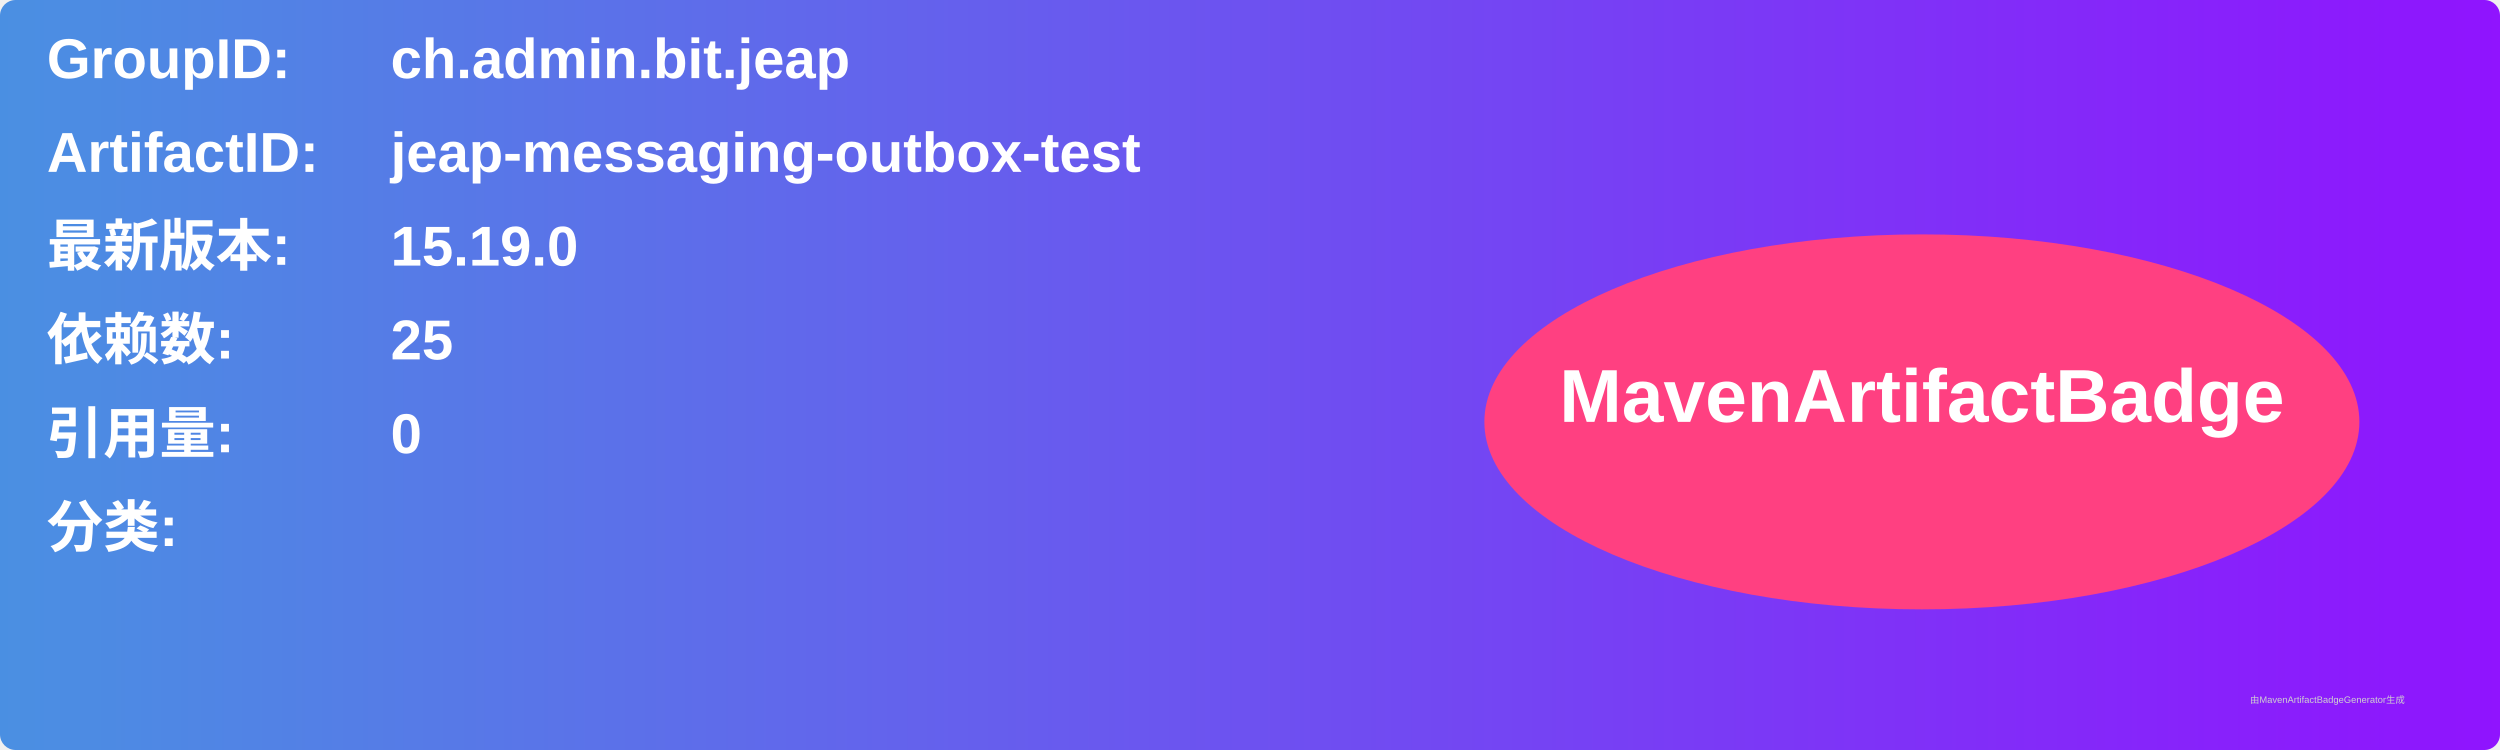
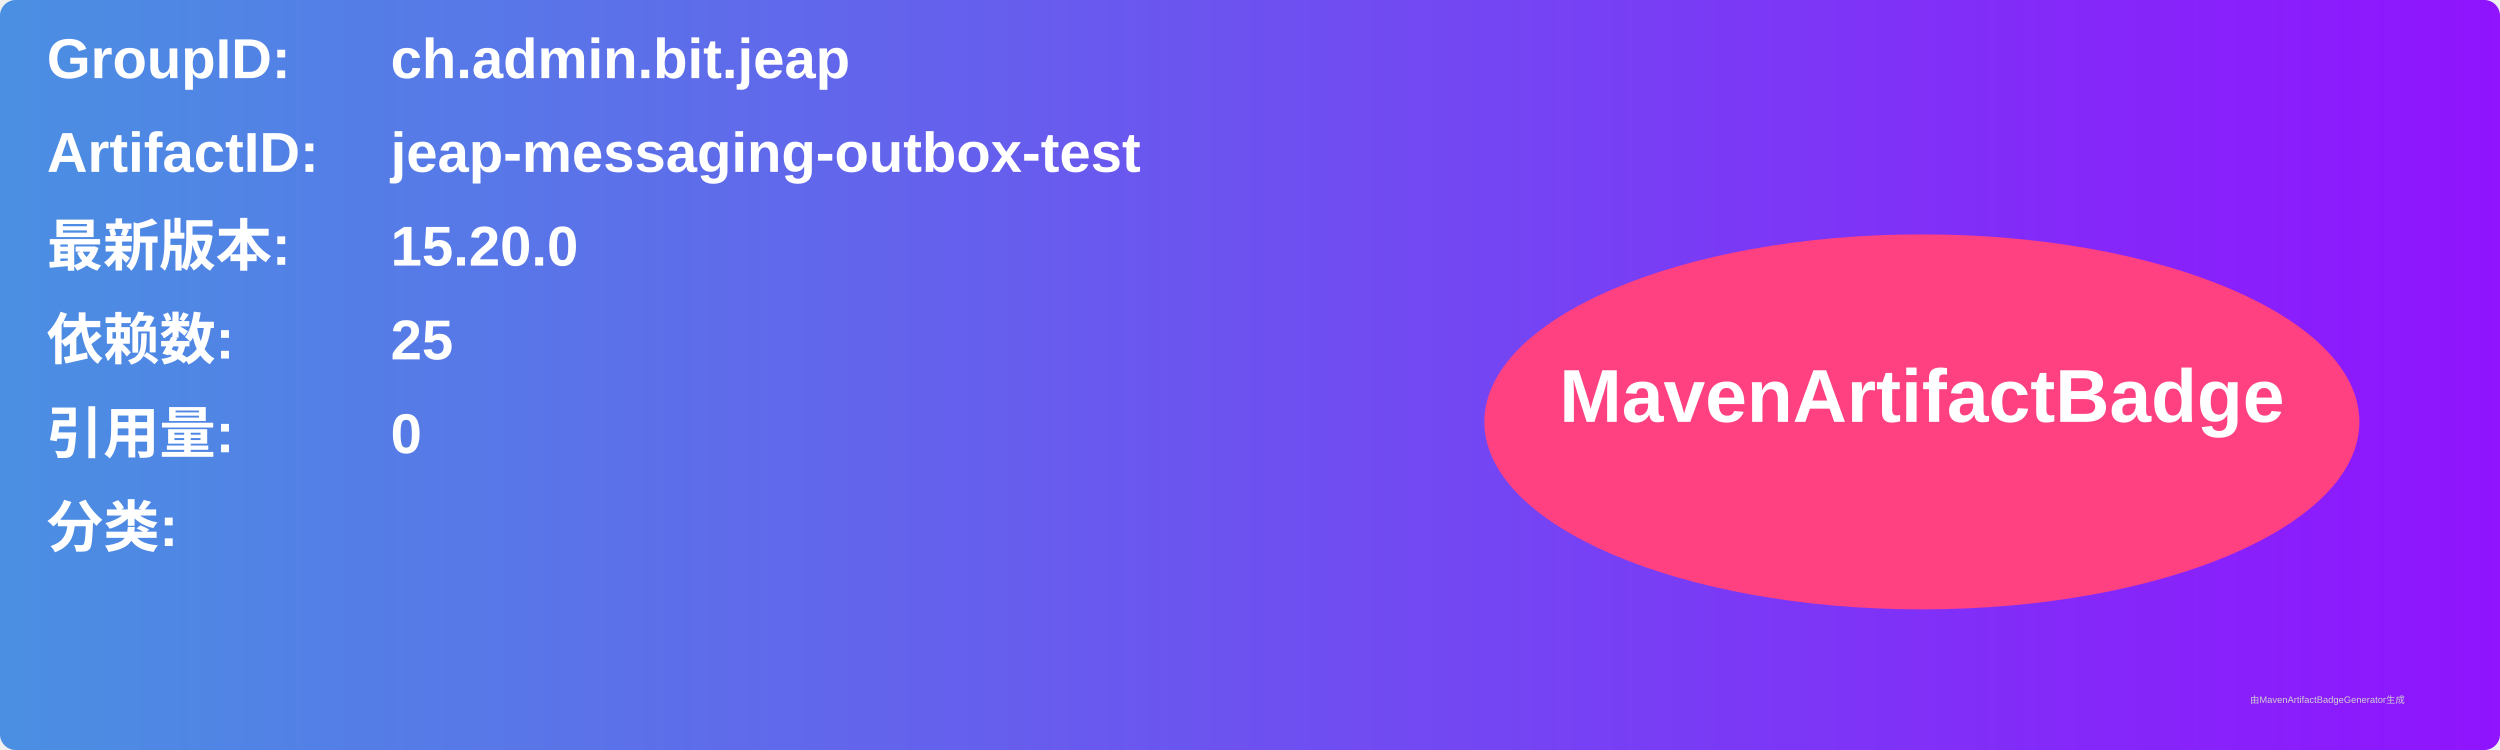
<svg xmlns="http://www.w3.org/2000/svg" width="800" height="240" viewBox="0 0 800 240">
  <linearGradient id="grad" x1="0%" y1="0%" x2="100%" y2="0%">
    <stop offset="0%" stop-color="#4a90e2" />
    <stop offset="100%" stop-color="#9013fe" />
  </linearGradient>
  <rect width="100%" height="100%" rx="5" ry="5" fill="url(#grad)" />
  <g transform="translate(15, 15)">
    <text x="0" y="10" font-family="Arial" font-size="18" fill="white" font-weight="bold" width="260">GroupID:</text>
    <text x="110" y="10" font-family="Arial" font-size="18" fill="white" font-weight="bold" width="460">ch.admin.bit.jeap</text>
    <text x="0" y="40" font-family="Arial" font-size="18" fill="white" font-weight="bold" width="260">ArtifactID:</text>
    <text x="110" y="40" font-family="Arial" font-size="18" fill="white" font-weight="bold" width="460">jeap-messaging-outbox-test</text>
    <text x="0" y="70" font-family="Arial" font-size="18" fill="white" font-weight="bold">最新版本:</text>
    <text x="110" y="70" font-family="Arial" font-size="18" fill="white" font-weight="bold">
-       <tspan font-weight="bold">15.19.0</tspan>
+       <tspan font-weight="bold">15.20.0</tspan>
    </text>
    <text x="0" y="100" font-family="Arial" font-size="18" fill="white" font-weight="bold">依赖数: </text>
    <text x="110" y="100" font-family="Arial" font-size="18" fill="white">
      <tspan font-weight="bold">25</tspan>
    </text>
    <text x="0" y="130" font-family="Arial" font-size="18" fill="white" font-weight="bold">引用量: </text>
    <text x="110" y="130" font-family="Arial" font-size="18" fill="white">
      <tspan font-weight="bold">0</tspan>
    </text>
    <text x="0" y="160" font-family="Arial" font-size="18" fill="white" font-weight="bold">分类:</text>
    <text x="10" y="190" font-family="Arial" font-size="10" fill="white">
      <tspan font-weight="bold" />
    </text>
    <ellipse cx="600" cy="120" rx="140" ry="60" fill="#ff4081" />
    <text x="600" y="120" text-anchor="middle" font-family="Arial" font-size="24" fill="white" font-weight="bold">MavenArtifactBadge</text>
  </g>
  <text x="720" y="225" font-family="Arial" font-size="3" fill="#d0d0d0">由MavenArtifactBadgeGenerator生成</text>
</svg>
